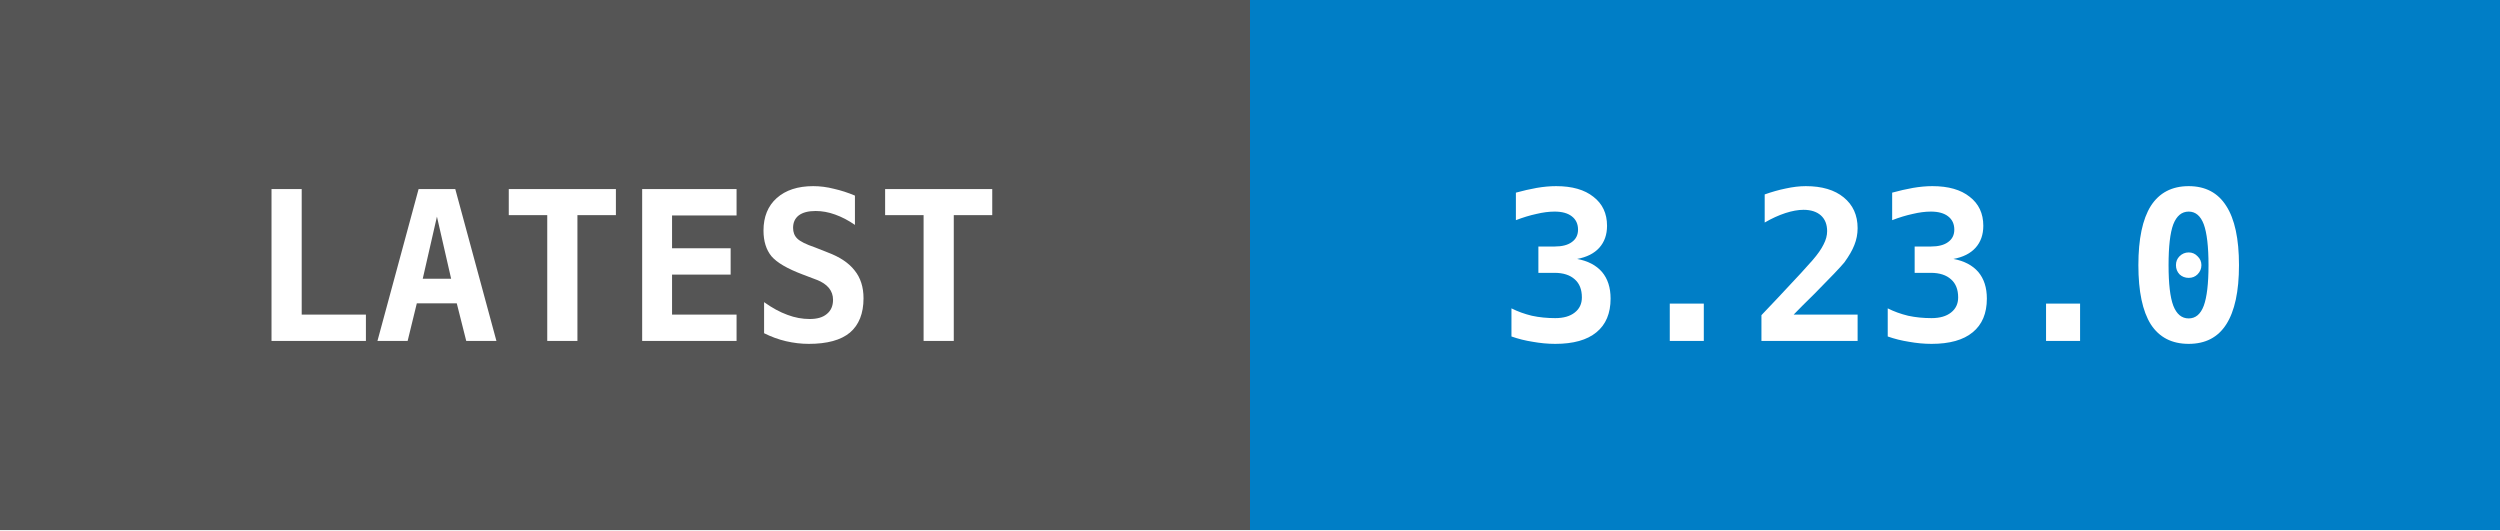
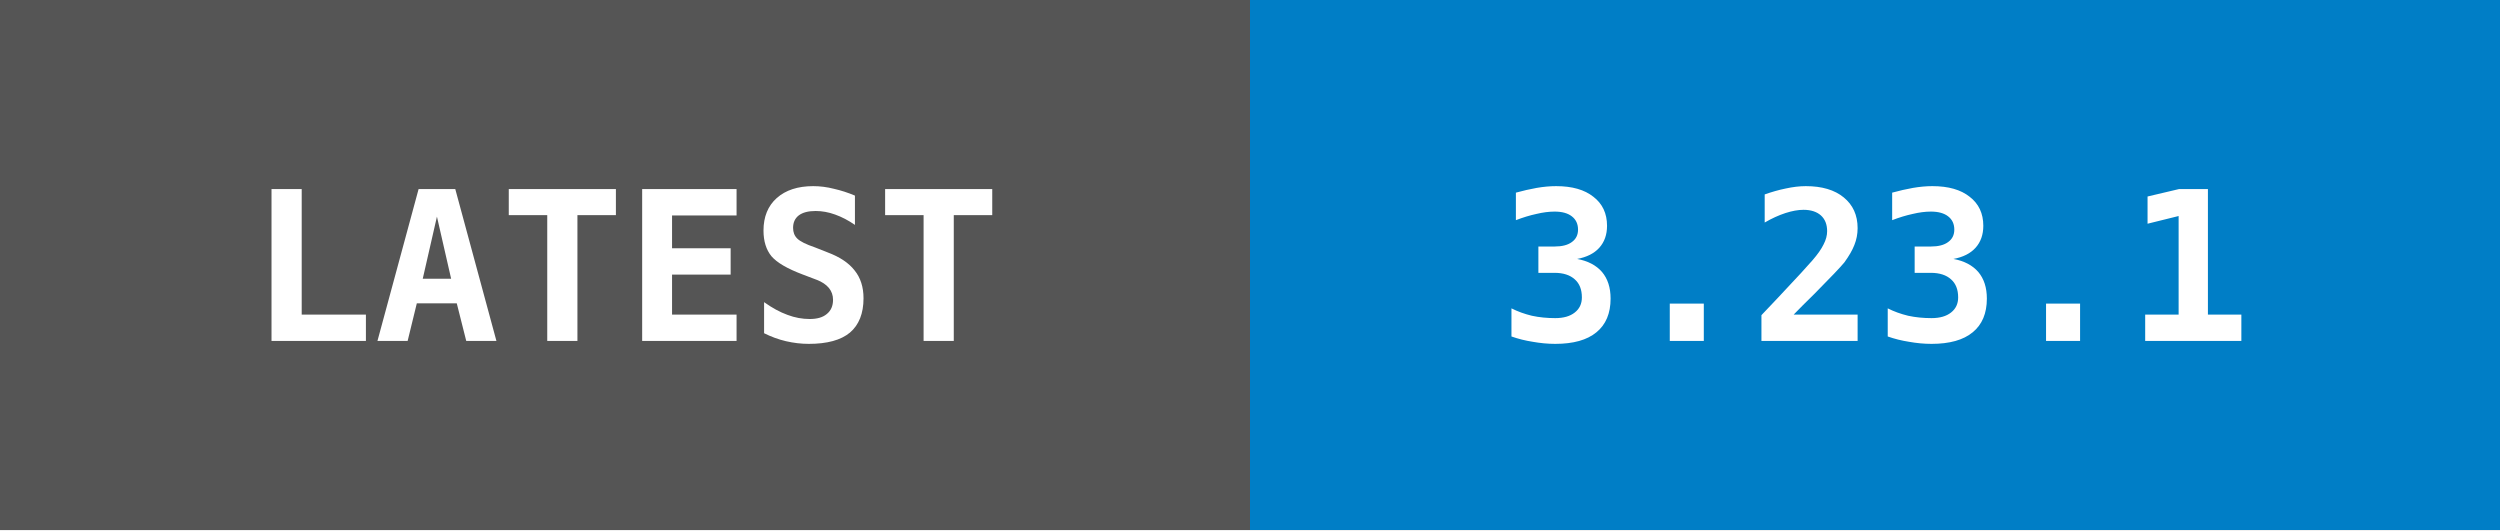
- <svg xmlns="http://www.w3.org/2000/svg" width="132" height="28" data-raw="3.23.0" data-date="2026-06-14 13:02:53">
+ <svg xmlns="http://www.w3.org/2000/svg" width="132" height="28" data-raw="3.23.1" data-date="2026-06-15 13:02:07">
  <g shape-rendering="crispEdges">
    <rect width="66" height="28" fill="#555555" />
    <rect x="66" width="66" height="28" fill="#007ec6" />
  </g>
  <g fill="#ffffff" text-anchor="middle" font-family="monospace" font-weight="bold" font-size="11">
    <text x="33" y="18">LATEST</text>
-     <text x="99" y="18">3.23.0</text>
+     <text x="99" y="18">3.23.1</text>
  </g>
</svg>
